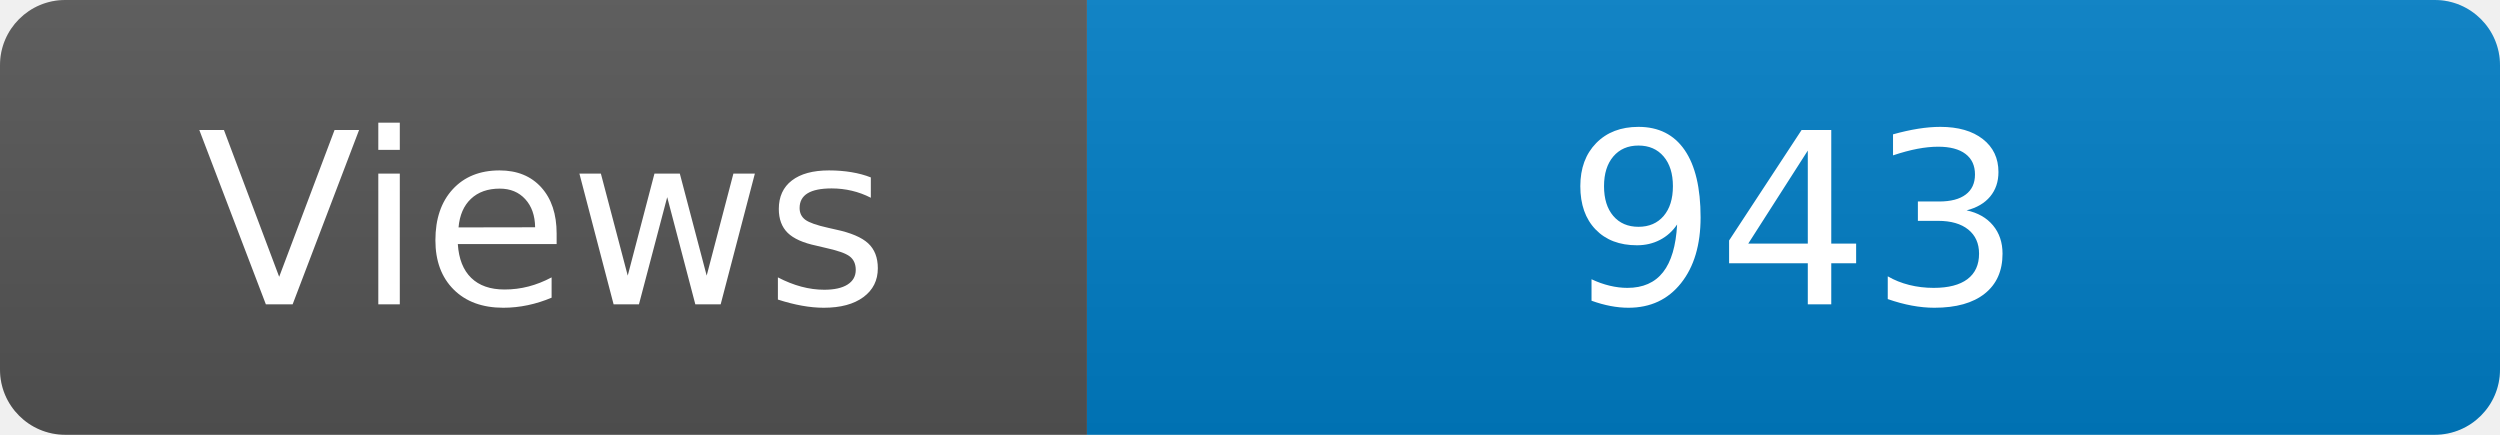
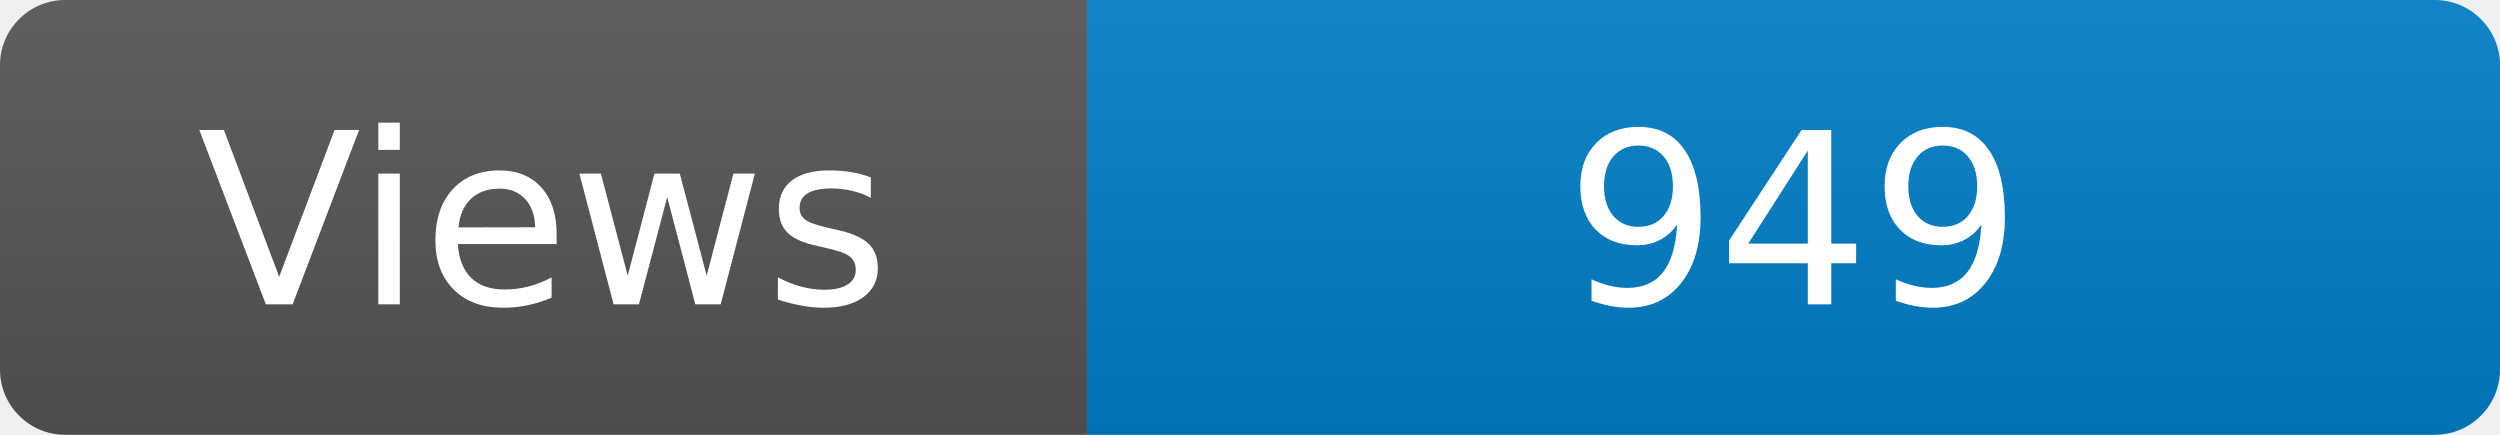
<svg xmlns="http://www.w3.org/2000/svg" width="115" height="20" role="img" aria-label="Maintained?: yes">
  <linearGradient id="s" x2="0" y2="100%">
    <stop offset="0" stop-color="#bbb" stop-opacity=".1" />
    <stop offset="1" stop-opacity=".1" />
  </linearGradient>
  <clipPath id="r">
    <rect width="115" height="20" rx="3" fill="#fff" />
  </clipPath>
  <g clip-path="url(#r)">
    <rect width="50" height="20" fill="#555" />
    <rect x="50" width="160" height="20" fill="#007ec6" />
    <rect width="115" height="20" fill="url(#s)" />
  </g>
  <g fill="#fff" text-anchor="middle" font-family="Verdana,Geneva,DejaVu Sans,sans-serif" font-size="110">
    <text x="250" y="140" transform="scale(.1)" fill="#fff">Views</text>
-     <text x="825" y="140" transform="scale(.1)" fill="#fff">943</text>
+     <text x="825" y="140" transform="scale(.1)" fill="#fff">949</text>
  </g>
</svg>
